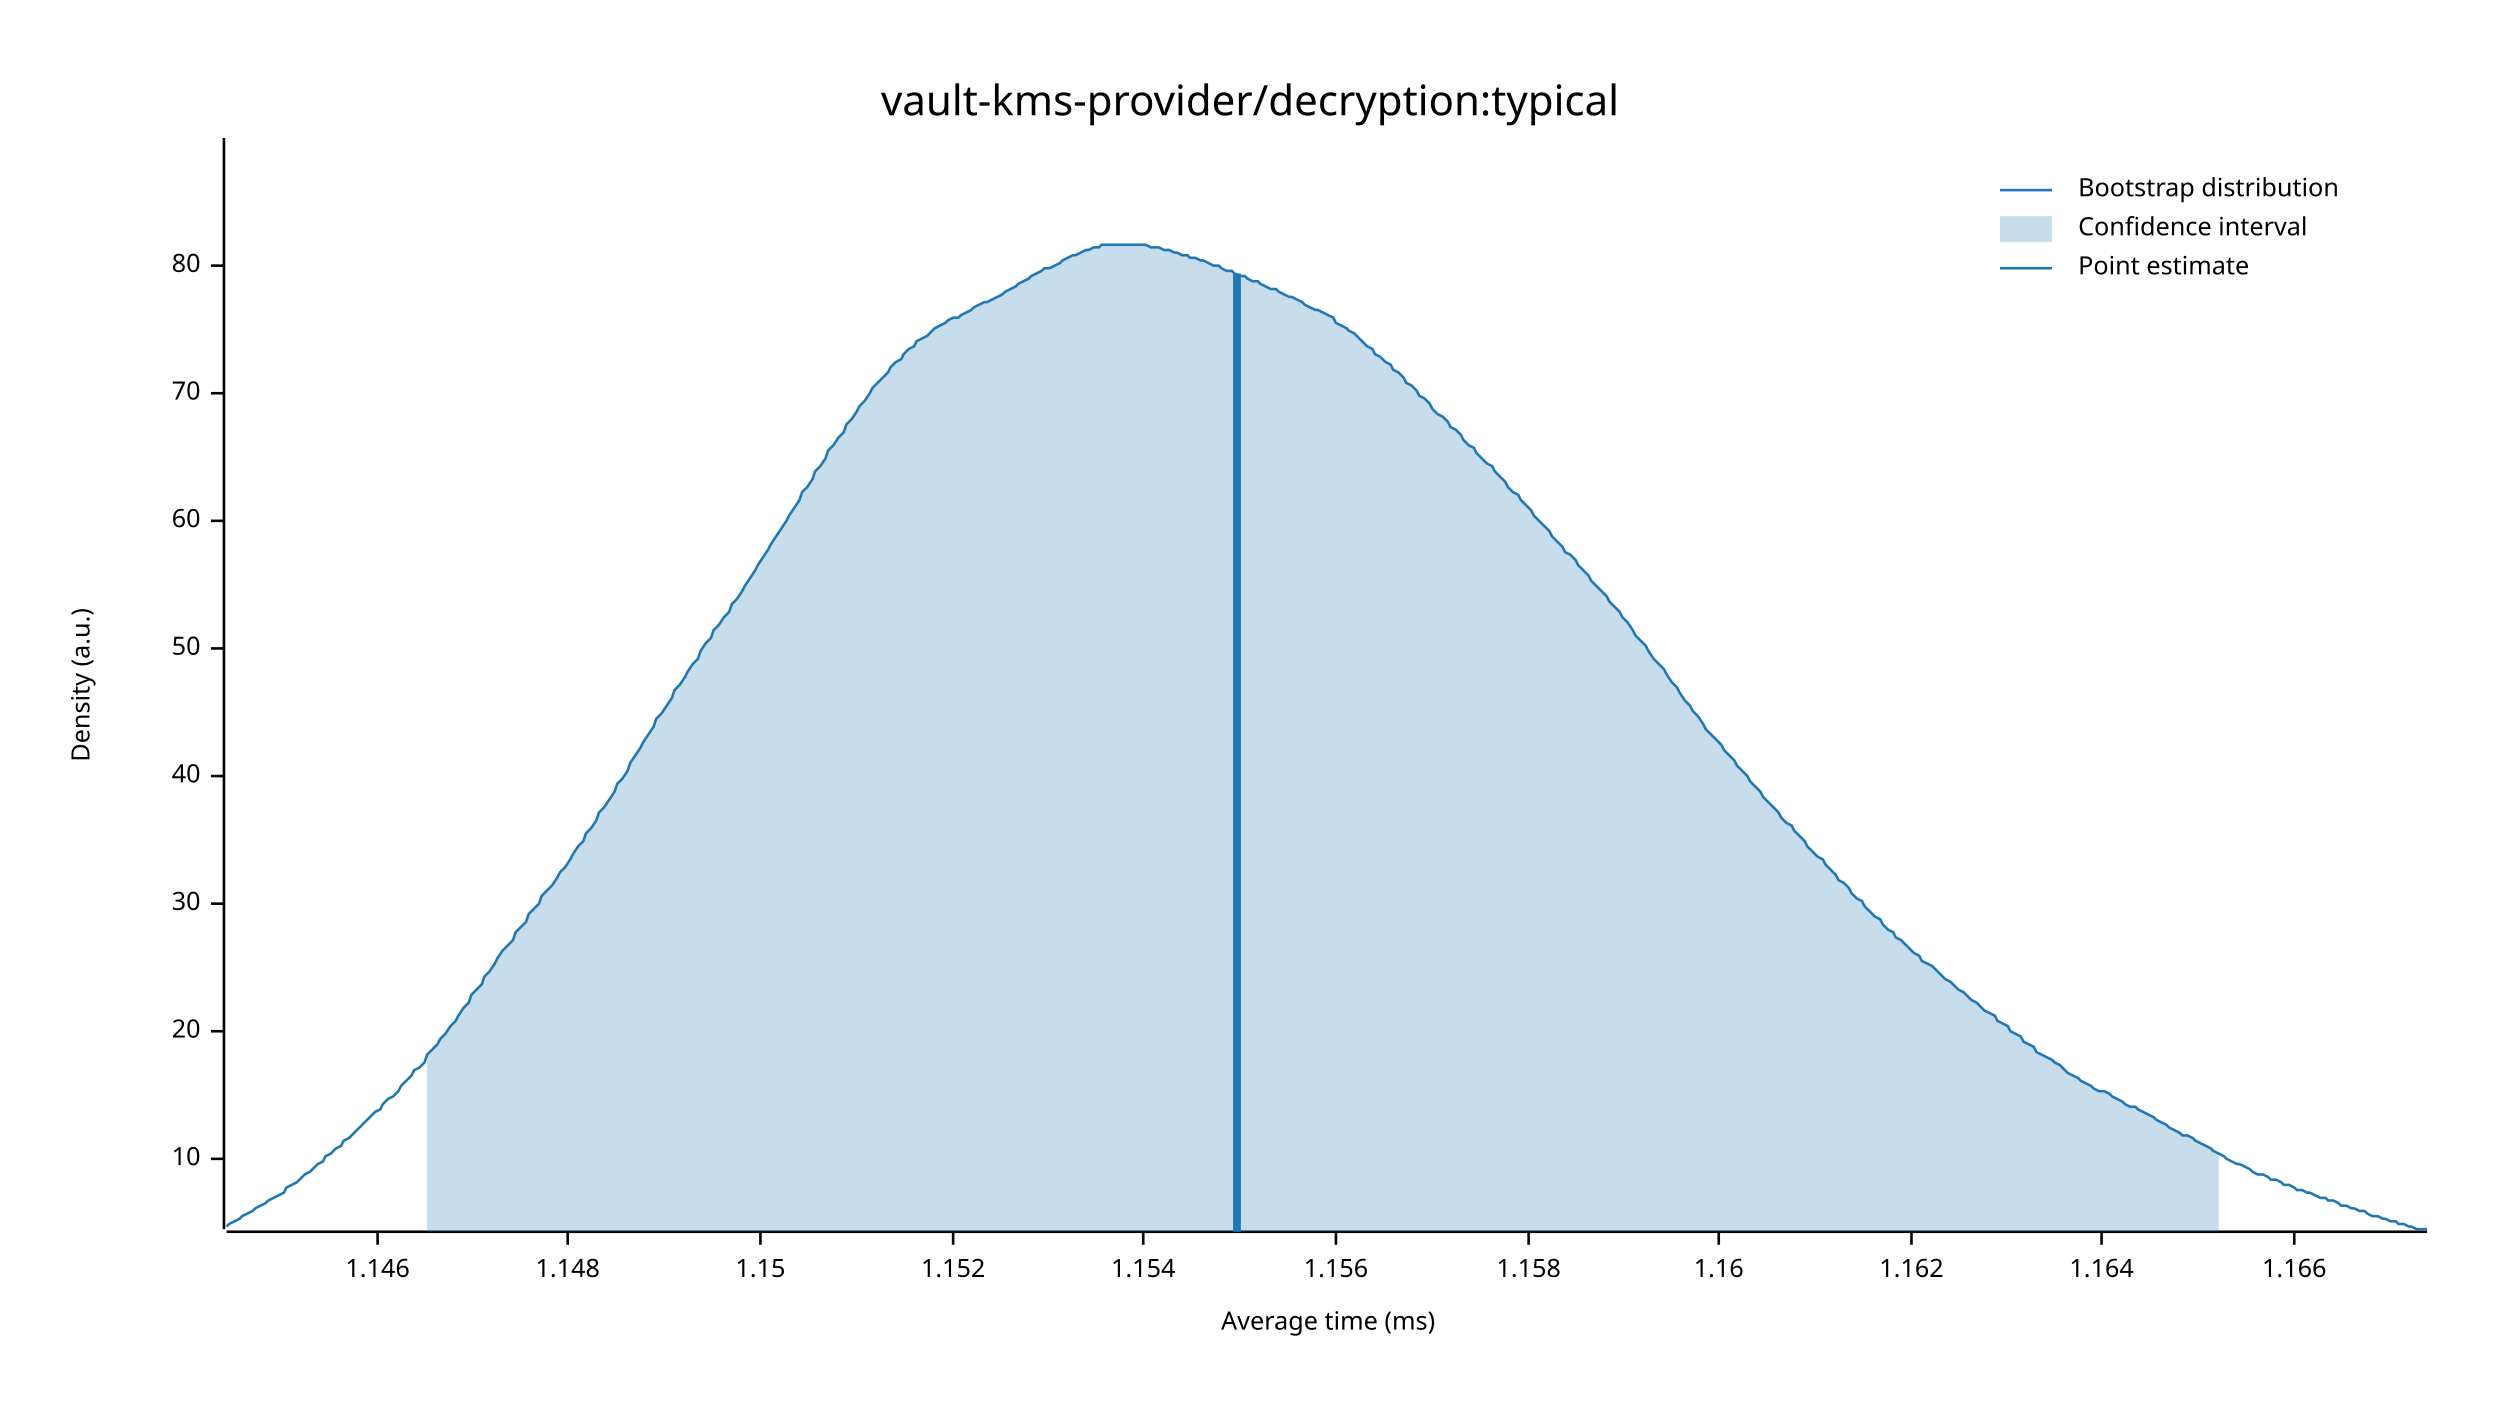
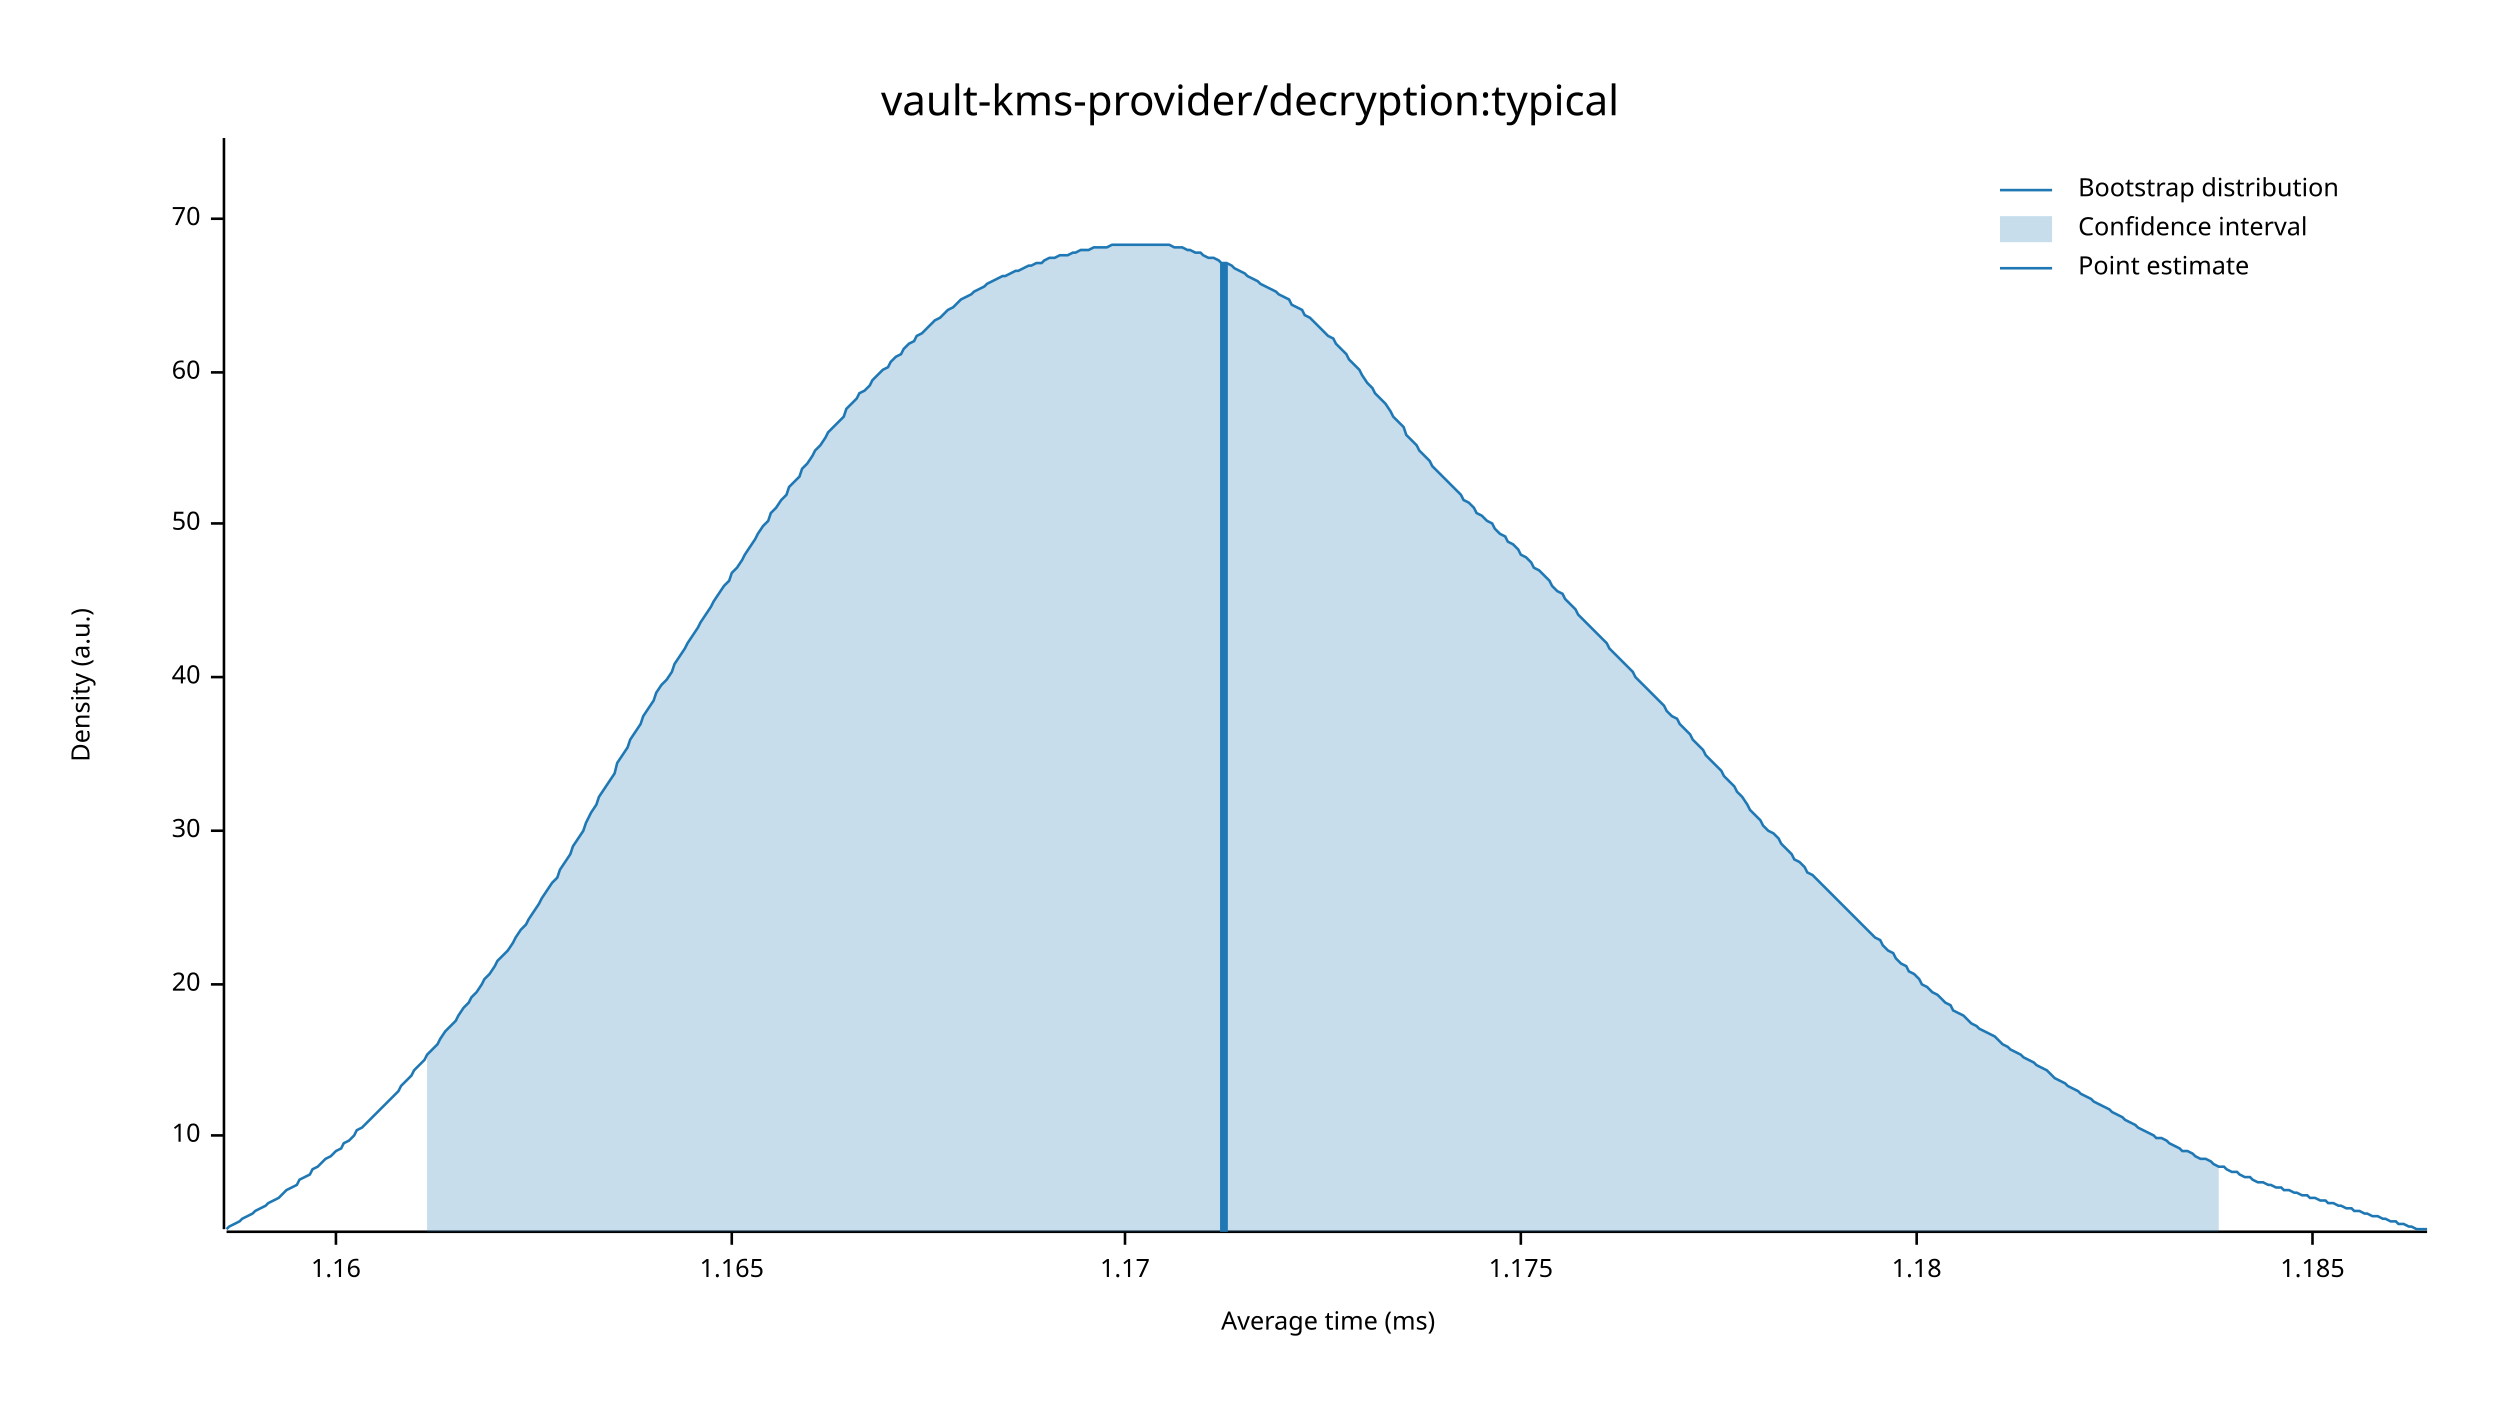
<svg xmlns="http://www.w3.org/2000/svg" width="960" height="540" viewBox="0 0 960 540">
  <text x="480" y="32" dy="0.76em" text-anchor="middle" font-family="sans-serif" font-size="16.129" opacity="1" fill="#000000">
vault-kms-provider/decryption:typical
</text>
  <text x="27" y="263" dy="0.76em" text-anchor="middle" font-family="sans-serif" font-size="9.677" opacity="1" fill="#000000" transform="rotate(270, 27, 263)">
Density (a.u.)
</text>
  <text x="510" y="513" dy="-0.5ex" text-anchor="middle" font-family="sans-serif" font-size="9.677" opacity="1" fill="#000000">
Average time (ms)
</text>
  <polyline fill="none" opacity="1" stroke="#000000" stroke-width="1" points="86,53 86,472 " />
-   <text x="77" y="445" dy="0.5ex" text-anchor="end" font-family="sans-serif" font-size="9.677" opacity="1" fill="#000000">
+   <text x="77" y="436" dy="0.5ex" text-anchor="end" font-family="sans-serif" font-size="9.677" opacity="1" fill="#000000">
10
</text>
-   <polyline fill="none" opacity="1" stroke="#000000" stroke-width="1" points="81,445 86,445 " />
-   <text x="77" y="396" dy="0.5ex" text-anchor="end" font-family="sans-serif" font-size="9.677" opacity="1" fill="#000000">
+   <polyline fill="none" opacity="1" stroke="#000000" stroke-width="1" points="81,436 86,436 " />
+   <text x="77" y="378" dy="0.5ex" text-anchor="end" font-family="sans-serif" font-size="9.677" opacity="1" fill="#000000">
20
</text>
-   <polyline fill="none" opacity="1" stroke="#000000" stroke-width="1" points="81,396 86,396 " />
-   <text x="77" y="347" dy="0.5ex" text-anchor="end" font-family="sans-serif" font-size="9.677" opacity="1" fill="#000000">
+   <polyline fill="none" opacity="1" stroke="#000000" stroke-width="1" points="81,378 86,378 " />
+   <text x="77" y="319" dy="0.5ex" text-anchor="end" font-family="sans-serif" font-size="9.677" opacity="1" fill="#000000">
30
</text>
-   <polyline fill="none" opacity="1" stroke="#000000" stroke-width="1" points="81,347 86,347 " />
-   <text x="77" y="298" dy="0.5ex" text-anchor="end" font-family="sans-serif" font-size="9.677" opacity="1" fill="#000000">
+   <polyline fill="none" opacity="1" stroke="#000000" stroke-width="1" points="81,319 86,319 " />
+   <text x="77" y="260" dy="0.5ex" text-anchor="end" font-family="sans-serif" font-size="9.677" opacity="1" fill="#000000">
40
</text>
-   <polyline fill="none" opacity="1" stroke="#000000" stroke-width="1" points="81,298 86,298 " />
-   <text x="77" y="249" dy="0.5ex" text-anchor="end" font-family="sans-serif" font-size="9.677" opacity="1" fill="#000000">
+   <polyline fill="none" opacity="1" stroke="#000000" stroke-width="1" points="81,260 86,260 " />
+   <text x="77" y="201" dy="0.5ex" text-anchor="end" font-family="sans-serif" font-size="9.677" opacity="1" fill="#000000">
50
</text>
-   <polyline fill="none" opacity="1" stroke="#000000" stroke-width="1" points="81,249 86,249 " />
-   <text x="77" y="200" dy="0.5ex" text-anchor="end" font-family="sans-serif" font-size="9.677" opacity="1" fill="#000000">
+   <polyline fill="none" opacity="1" stroke="#000000" stroke-width="1" points="81,201 86,201 " />
+   <text x="77" y="143" dy="0.5ex" text-anchor="end" font-family="sans-serif" font-size="9.677" opacity="1" fill="#000000">
60
</text>
-   <polyline fill="none" opacity="1" stroke="#000000" stroke-width="1" points="81,200 86,200 " />
-   <text x="77" y="151" dy="0.5ex" text-anchor="end" font-family="sans-serif" font-size="9.677" opacity="1" fill="#000000">
+   <polyline fill="none" opacity="1" stroke="#000000" stroke-width="1" points="81,143 86,143 " />
+   <text x="77" y="84" dy="0.5ex" text-anchor="end" font-family="sans-serif" font-size="9.677" opacity="1" fill="#000000">
70
</text>
-   <polyline fill="none" opacity="1" stroke="#000000" stroke-width="1" points="81,151 86,151 " />
-   <text x="77" y="102" dy="0.5ex" text-anchor="end" font-family="sans-serif" font-size="9.677" opacity="1" fill="#000000">
- 80
- </text>
-   <polyline fill="none" opacity="1" stroke="#000000" stroke-width="1" points="81,102 86,102 " />
+   <polyline fill="none" opacity="1" stroke="#000000" stroke-width="1" points="81,84 86,84 " />
  <polyline fill="none" opacity="1" stroke="#000000" stroke-width="1" points="87,473 932,473 " />
-   <text x="145" y="483" dy="0.76em" text-anchor="middle" font-family="sans-serif" font-size="9.677" opacity="1" fill="#000000">
- 1.146
- </text>
-   <polyline fill="none" opacity="1" stroke="#000000" stroke-width="1" points="145,473 145,478 " />
-   <text x="218" y="483" dy="0.76em" text-anchor="middle" font-family="sans-serif" font-size="9.677" opacity="1" fill="#000000">
- 1.148
- </text>
-   <polyline fill="none" opacity="1" stroke="#000000" stroke-width="1" points="218,473 218,478 " />
-   <text x="292" y="483" dy="0.76em" text-anchor="middle" font-family="sans-serif" font-size="9.677" opacity="1" fill="#000000">
- 1.15
- </text>
-   <polyline fill="none" opacity="1" stroke="#000000" stroke-width="1" points="292,473 292,478 " />
-   <text x="366" y="483" dy="0.76em" text-anchor="middle" font-family="sans-serif" font-size="9.677" opacity="1" fill="#000000">
- 1.152
- </text>
-   <polyline fill="none" opacity="1" stroke="#000000" stroke-width="1" points="366,473 366,478 " />
-   <text x="439" y="483" dy="0.76em" text-anchor="middle" font-family="sans-serif" font-size="9.677" opacity="1" fill="#000000">
- 1.154
- </text>
-   <polyline fill="none" opacity="1" stroke="#000000" stroke-width="1" points="439,473 439,478 " />
-   <text x="513" y="483" dy="0.76em" text-anchor="middle" font-family="sans-serif" font-size="9.677" opacity="1" fill="#000000">
- 1.156
- </text>
-   <polyline fill="none" opacity="1" stroke="#000000" stroke-width="1" points="513,473 513,478 " />
-   <text x="587" y="483" dy="0.76em" text-anchor="middle" font-family="sans-serif" font-size="9.677" opacity="1" fill="#000000">
- 1.158
- </text>
-   <polyline fill="none" opacity="1" stroke="#000000" stroke-width="1" points="587,473 587,478 " />
-   <text x="660" y="483" dy="0.76em" text-anchor="middle" font-family="sans-serif" font-size="9.677" opacity="1" fill="#000000">
+   <text x="129" y="483" dy="0.76em" text-anchor="middle" font-family="sans-serif" font-size="9.677" opacity="1" fill="#000000">
1.16
</text>
-   <polyline fill="none" opacity="1" stroke="#000000" stroke-width="1" points="660,473 660,478 " />
-   <text x="734" y="483" dy="0.76em" text-anchor="middle" font-family="sans-serif" font-size="9.677" opacity="1" fill="#000000">
- 1.162
+   <polyline fill="none" opacity="1" stroke="#000000" stroke-width="1" points="129,473 129,478 " />
+   <text x="281" y="483" dy="0.76em" text-anchor="middle" font-family="sans-serif" font-size="9.677" opacity="1" fill="#000000">
+ 1.165
</text>
-   <polyline fill="none" opacity="1" stroke="#000000" stroke-width="1" points="734,473 734,478 " />
-   <text x="807" y="483" dy="0.76em" text-anchor="middle" font-family="sans-serif" font-size="9.677" opacity="1" fill="#000000">
- 1.164
+   <polyline fill="none" opacity="1" stroke="#000000" stroke-width="1" points="281,473 281,478 " />
+   <text x="432" y="483" dy="0.76em" text-anchor="middle" font-family="sans-serif" font-size="9.677" opacity="1" fill="#000000">
+ 1.17
</text>
-   <polyline fill="none" opacity="1" stroke="#000000" stroke-width="1" points="807,473 807,478 " />
-   <text x="881" y="483" dy="0.76em" text-anchor="middle" font-family="sans-serif" font-size="9.677" opacity="1" fill="#000000">
- 1.166
+   <polyline fill="none" opacity="1" stroke="#000000" stroke-width="1" points="432,473 432,478 " />
+   <text x="584" y="483" dy="0.76em" text-anchor="middle" font-family="sans-serif" font-size="9.677" opacity="1" fill="#000000">
+ 1.175
</text>
-   <polyline fill="none" opacity="1" stroke="#000000" stroke-width="1" points="881,473 881,478 " />
-   <polyline fill="none" opacity="1" stroke="#1F78B4" stroke-width="1" points="87,471 88,470 90,469 92,468 93,467 95,466 97,465 98,464 100,463 102,462 103,461 105,460 107,459 109,458 110,456 112,455 114,454 115,453 117,451 119,450 120,449 122,447 124,446 125,444 127,443 129,441 131,440 132,438 134,437 136,435 137,434 139,432 141,430 142,429 144,427 146,426 147,424 149,422 151,421 153,419 154,417 156,415 158,413 159,411 161,410 163,408 164,405 166,403 168,401 169,399 171,397 173,394 175,392 176,390 178,387 180,385 181,382 183,380 185,378 186,375 188,373 190,370 191,368 193,365 195,363 197,361 198,358 200,356 202,354 203,351 205,349 207,347 208,344 210,342 212,340 214,337 215,335 217,333 219,330 220,328 222,325 224,323 225,320 227,318 229,315 230,312 232,310 234,307 236,304 237,301 239,299 241,296 242,293 244,290 246,287 247,285 249,282 251,279 252,276 254,274 256,271 258,268 259,265 261,263 263,260 264,258 266,255 268,253 269,250 271,247 273,245 274,242 276,240 278,237 280,235 281,232 283,230 285,227 286,225 288,222 290,219 291,217 293,214 295,211 296,209 298,206 300,203 302,200 303,198 305,195 307,192 308,189 310,187 312,184 313,181 315,179 317,176 318,173 320,171 322,168 324,166 325,163 327,161 329,158 330,156 332,154 334,151 335,149 337,147 339,145 341,143 342,141 344,139 346,138 347,136 349,134 351,133 352,131 354,130 356,129 357,128 359,126 361,125 363,124 364,123 366,122 368,122 369,121 371,120 373,119 374,118 376,117 378,116 379,116 381,115 383,114 385,113 386,112 388,111 390,110 391,109 393,108 395,107 396,106 398,105 400,104 401,103 403,103 405,102 407,101 408,100 410,99 412,98 413,98 415,97 417,96 418,96 420,95 422,95 423,94 425,94 427,94 429,94 430,94 432,94 434,94 435,94 437,94 439,94 440,94 442,95 444,95 445,95 447,96 449,96 451,97 452,97 454,98 456,98 457,99 459,99 461,100 462,100 464,101 466,102 468,102 469,103 471,104 473,104 474,105 476,106 478,106 479,107 481,108 483,108 484,109 486,110 488,111 490,111 491,112 493,113 495,114 496,114 498,115 500,116 501,117 503,118 505,119 506,119 508,120 510,121 512,122 513,124 515,125 517,126 518,127 520,128 522,130 523,131 525,133 527,134 528,136 530,137 532,139 534,140 535,142 537,143 539,145 540,147 542,148 544,150 545,152 547,153 549,155 550,157 552,159 554,160 556,162 557,164 559,165 561,167 562,169 564,171 566,172 567,174 569,176 571,178 573,179 574,181 576,183 578,185 579,187 581,189 583,190 584,192 586,194 588,196 589,198 591,200 593,202 595,204 596,206 598,208 600,210 601,212 603,213 605,215 606,217 608,219 610,221 611,223 613,225 615,227 617,229 618,231 620,233 622,235 623,237 625,239 627,242 628,244 630,246 632,248 633,250 635,253 637,255 639,257 640,259 642,262 644,264 645,266 647,269 649,271 650,273 652,275 654,278 655,280 657,282 659,284 661,286 662,288 664,290 666,292 667,294 669,296 671,298 672,300 674,302 676,304 677,306 679,308 681,310 683,312 684,314 686,316 688,317 689,319 691,321 693,323 694,325 696,327 698,329 700,330 701,332 703,334 705,336 706,338 708,339 710,341 711,343 713,345 715,346 716,348 718,350 720,352 722,353 723,355 725,357 727,358 728,360 730,361 732,363 733,364 735,366 737,367 738,369 740,370 742,371 744,373 745,374 747,376 749,377 750,378 752,380 754,381 755,382 757,384 759,385 760,386 762,388 764,389 766,390 767,392 769,393 771,394 772,396 774,397 776,398 777,400 779,401 781,402 782,404 784,405 786,406 788,407 789,408 791,409 793,411 794,412 796,413 798,414 799,415 801,416 803,417 804,418 806,419 808,419 810,420 811,421 813,422 815,423 816,424 818,425 820,425 821,426 823,427 825,428 827,429 828,430 830,431 832,432 833,433 835,434 837,435 838,436 840,436 842,437 843,438 845,439 847,440 849,441 850,442 852,443 854,444 855,445 857,446 859,447 860,447 862,448 864,449 865,450 867,451 869,451 871,452 872,453 874,453 876,454 877,455 879,455 881,456 882,457 884,457 886,458 887,458 889,459 891,460 893,460 894,461 896,461 898,462 899,463 901,463 903,464 904,464 906,465 908,465 909,466 911,467 913,467 915,468 916,468 918,469 920,469 921,470 923,470 925,471 926,471 928,472 930,472 932,472 " />
-   <polygon opacity="0.25" fill="#1F78B4" points="164,405 166,403 168,401 169,399 171,397 173,394 175,392 176,390 178,387 180,385 181,382 183,380 185,378 186,375 188,373 190,370 191,368 193,365 195,363 197,361 198,358 200,356 202,354 203,351 205,349 207,347 208,344 210,342 212,340 214,337 215,335 217,333 219,330 220,328 222,325 224,323 225,320 227,318 229,315 230,312 232,310 234,307 236,304 237,301 239,299 241,296 242,293 244,290 246,287 247,285 249,282 251,279 252,276 254,274 256,271 258,268 259,265 261,263 263,260 264,258 266,255 268,253 269,250 271,247 273,245 274,242 276,240 278,237 280,235 281,232 283,230 285,227 286,225 288,222 290,219 291,217 293,214 295,211 296,209 298,206 300,203 302,200 303,198 305,195 307,192 308,189 310,187 312,184 313,181 315,179 317,176 318,173 320,171 322,168 324,166 325,163 327,161 329,158 330,156 332,154 334,151 335,149 337,147 339,145 341,143 342,141 344,139 346,138 347,136 349,134 351,133 352,131 354,130 356,129 357,128 359,126 361,125 363,124 364,123 366,122 368,122 369,121 371,120 373,119 374,118 376,117 378,116 379,116 381,115 383,114 385,113 386,112 388,111 390,110 391,109 393,108 395,107 396,106 398,105 400,104 401,103 403,103 405,102 407,101 408,100 410,99 412,98 413,98 415,97 417,96 418,96 420,95 422,95 423,94 425,94 427,94 429,94 430,94 432,94 434,94 435,94 437,94 439,94 440,94 442,95 444,95 445,95 447,96 449,96 451,97 452,97 454,98 456,98 457,99 459,99 461,100 462,100 464,101 466,102 468,102 469,103 471,104 473,104 474,105 476,106 478,106 479,107 481,108 483,108 484,109 486,110 488,111 490,111 491,112 493,113 495,114 496,114 498,115 500,116 501,117 503,118 505,119 506,119 508,120 510,121 512,122 513,124 515,125 517,126 518,127 520,128 522,130 523,131 525,133 527,134 528,136 530,137 532,139 534,140 535,142 537,143 539,145 540,147 542,148 544,150 545,152 547,153 549,155 550,157 552,159 554,160 556,162 557,164 559,165 561,167 562,169 564,171 566,172 567,174 569,176 571,178 573,179 574,181 576,183 578,185 579,187 581,189 583,190 584,192 586,194 588,196 589,198 591,200 593,202 595,204 596,206 598,208 600,210 601,212 603,213 605,215 606,217 608,219 610,221 611,223 613,225 615,227 617,229 618,231 620,233 622,235 623,237 625,239 627,242 628,244 630,246 632,248 633,250 635,253 637,255 639,257 640,259 642,262 644,264 645,266 647,269 649,271 650,273 652,275 654,278 655,280 657,282 659,284 661,286 662,288 664,290 666,292 667,294 669,296 671,298 672,300 674,302 676,304 677,306 679,308 681,310 683,312 684,314 686,316 688,317 689,319 691,321 693,323 694,325 696,327 698,329 700,330 701,332 703,334 705,336 706,338 708,339 710,341 711,343 713,345 715,346 716,348 718,350 720,352 722,353 723,355 725,357 727,358 728,360 730,361 732,363 733,364 735,366 737,367 738,369 740,370 742,371 744,373 745,374 747,376 749,377 750,378 752,380 754,381 755,382 757,384 759,385 760,386 762,388 764,389 766,390 767,392 769,393 771,394 772,396 774,397 776,398 777,400 779,401 781,402 782,404 784,405 786,406 788,407 789,408 791,409 793,411 794,412 796,413 798,414 799,415 801,416 803,417 804,418 806,419 808,419 810,420 811,421 813,422 815,423 816,424 818,425 820,425 821,426 823,427 825,428 827,429 828,430 830,431 832,432 833,433 835,434 837,435 838,436 840,436 842,437 843,438 845,439 847,440 849,441 850,442 852,443 852,473 164,473 " />
-   <polyline fill="none" opacity="1" stroke="#1F78B4" stroke-width="3" points="475,473 475,105 " />
+   <polyline fill="none" opacity="1" stroke="#000000" stroke-width="1" points="584,473 584,478 " />
+   <text x="736" y="483" dy="0.76em" text-anchor="middle" font-family="sans-serif" font-size="9.677" opacity="1" fill="#000000">
+ 1.18
+ </text>
+   <polyline fill="none" opacity="1" stroke="#000000" stroke-width="1" points="736,473 736,478 " />
+   <text x="888" y="483" dy="0.76em" text-anchor="middle" font-family="sans-serif" font-size="9.677" opacity="1" fill="#000000">
+ 1.185
+ </text>
+   <polyline fill="none" opacity="1" stroke="#000000" stroke-width="1" points="888,473 888,478 " />
+   <polyline fill="none" opacity="1" stroke="#1F78B4" stroke-width="1" points="87,472 88,471 90,470 92,469 93,468 95,467 97,466 98,465 100,464 102,463 103,462 105,461 107,460 109,458 110,457 112,456 114,455 115,453 117,452 119,451 120,449 122,448 124,446 125,445 127,444 129,442 131,441 132,439 134,438 136,436 137,434 139,433 141,431 142,430 144,428 146,426 147,425 149,423 151,421 153,419 154,417 156,415 158,413 159,411 161,409 163,407 164,405 166,403 168,401 169,399 171,396 173,394 175,392 176,390 178,387 180,385 181,383 183,381 185,378 186,376 188,374 190,371 191,369 193,367 195,365 197,362 198,360 200,357 202,355 203,353 205,350 207,347 208,345 210,342 212,339 214,337 215,334 217,331 219,328 220,325 222,322 224,319 225,316 227,312 229,309 230,306 232,303 234,300 236,297 237,293 239,290 241,287 242,284 244,281 246,278 247,275 249,272 251,269 252,266 254,263 256,261 258,258 259,255 261,252 263,249 264,247 266,244 268,241 269,239 271,236 273,233 274,231 276,228 278,225 280,223 281,220 283,218 285,215 286,213 288,210 290,207 291,205 293,202 295,200 296,197 298,195 300,192 302,190 303,187 305,185 307,183 308,180 310,178 312,175 313,173 315,171 317,168 318,166 320,164 322,162 324,160 325,157 327,155 329,153 330,151 332,150 334,148 335,146 337,144 339,142 341,141 342,139 344,137 346,136 347,134 349,132 351,131 352,129 354,128 356,126 357,125 359,123 361,122 363,120 364,119 366,118 368,116 369,115 371,114 373,113 374,112 376,111 378,110 379,109 381,108 383,107 385,106 386,106 388,105 390,104 391,104 393,103 395,102 396,102 398,101 400,101 401,100 403,99 405,99 407,98 408,98 410,98 412,97 413,97 415,96 417,96 418,96 420,95 422,95 423,95 425,95 427,94 429,94 430,94 432,94 434,94 435,94 437,94 439,94 440,94 442,94 444,94 445,94 447,94 449,94 451,95 452,95 454,95 456,96 457,96 459,97 461,97 462,98 464,99 466,99 468,100 469,101 471,101 473,102 474,103 476,104 478,105 479,106 481,107 483,108 484,109 486,110 488,111 490,112 491,113 493,114 495,115 496,117 498,118 500,119 501,121 503,122 505,124 506,125 508,127 510,129 512,130 513,132 515,134 517,136 518,138 520,140 522,142 523,144 525,147 527,149 528,151 530,153 532,155 534,158 535,160 537,162 539,164 540,167 542,169 544,171 545,173 547,175 549,177 550,179 552,181 554,183 556,185 557,186 559,188 561,190 562,192 564,193 566,195 567,197 569,198 571,200 573,201 574,203 576,205 578,206 579,208 581,209 583,211 584,213 586,214 588,216 589,218 591,219 593,221 595,223 596,225 598,227 600,228 601,230 603,232 605,234 606,236 608,238 610,240 611,241 613,243 615,245 617,247 618,249 620,251 622,253 623,254 625,256 627,258 628,260 630,262 632,264 633,265 635,267 637,269 639,271 640,273 642,275 644,276 645,278 647,280 649,282 650,284 652,286 654,288 655,290 657,292 659,294 661,296 662,298 664,300 666,302 667,304 669,306 671,309 672,311 674,313 676,315 677,317 679,319 681,320 683,322 684,324 686,326 688,328 689,330 691,331 693,333 694,335 696,336 698,338 700,340 701,341 703,343 705,345 706,346 708,348 710,350 711,351 713,353 715,355 716,356 718,358 720,360 722,361 723,363 725,365 727,366 728,368 730,370 732,371 733,373 735,374 737,376 738,378 740,379 742,381 744,382 745,383 747,385 749,386 750,388 752,389 754,390 755,391 757,393 759,394 760,395 762,396 764,397 766,398 767,399 769,401 771,402 772,403 774,404 776,405 777,406 779,407 781,408 782,409 784,410 786,411 788,413 789,414 791,415 793,416 794,417 796,418 798,419 799,420 801,421 803,422 804,423 806,424 808,425 810,426 811,427 813,428 815,429 816,430 818,431 820,432 821,433 823,434 825,435 827,436 828,437 830,437 832,438 833,439 835,440 837,441 838,442 840,442 842,443 843,444 845,445 847,445 849,446 850,447 852,448 854,448 855,449 857,450 859,450 860,451 862,452 864,452 865,453 867,454 869,454 871,455 872,455 874,456 876,456 877,457 879,457 881,458 882,458 884,459 886,459 887,460 889,460 891,461 893,461 894,462 896,462 898,463 899,463 901,464 903,464 904,465 906,465 908,466 909,466 911,467 913,467 915,468 916,468 918,469 920,469 921,470 923,470 925,471 926,471 928,472 930,472 932,472 " />
+   <polygon opacity="0.25" fill="#1F78B4" points="164,405 166,403 168,401 169,399 171,396 173,394 175,392 176,390 178,387 180,385 181,383 183,381 185,378 186,376 188,374 190,371 191,369 193,367 195,365 197,362 198,360 200,357 202,355 203,353 205,350 207,347 208,345 210,342 212,339 214,337 215,334 217,331 219,328 220,325 222,322 224,319 225,316 227,312 229,309 230,306 232,303 234,300 236,297 237,293 239,290 241,287 242,284 244,281 246,278 247,275 249,272 251,269 252,266 254,263 256,261 258,258 259,255 261,252 263,249 264,247 266,244 268,241 269,239 271,236 273,233 274,231 276,228 278,225 280,223 281,220 283,218 285,215 286,213 288,210 290,207 291,205 293,202 295,200 296,197 298,195 300,192 302,190 303,187 305,185 307,183 308,180 310,178 312,175 313,173 315,171 317,168 318,166 320,164 322,162 324,160 325,157 327,155 329,153 330,151 332,150 334,148 335,146 337,144 339,142 341,141 342,139 344,137 346,136 347,134 349,132 351,131 352,129 354,128 356,126 357,125 359,123 361,122 363,120 364,119 366,118 368,116 369,115 371,114 373,113 374,112 376,111 378,110 379,109 381,108 383,107 385,106 386,106 388,105 390,104 391,104 393,103 395,102 396,102 398,101 400,101 401,100 403,99 405,99 407,98 408,98 410,98 412,97 413,97 415,96 417,96 418,96 420,95 422,95 423,95 425,95 427,94 429,94 430,94 432,94 434,94 435,94 437,94 439,94 440,94 442,94 444,94 445,94 447,94 449,94 451,95 452,95 454,95 456,96 457,96 459,97 461,97 462,98 464,99 466,99 468,100 469,101 471,101 473,102 474,103 476,104 478,105 479,106 481,107 483,108 484,109 486,110 488,111 490,112 491,113 493,114 495,115 496,117 498,118 500,119 501,121 503,122 505,124 506,125 508,127 510,129 512,130 513,132 515,134 517,136 518,138 520,140 522,142 523,144 525,147 527,149 528,151 530,153 532,155 534,158 535,160 537,162 539,164 540,167 542,169 544,171 545,173 547,175 549,177 550,179 552,181 554,183 556,185 557,186 559,188 561,190 562,192 564,193 566,195 567,197 569,198 571,200 573,201 574,203 576,205 578,206 579,208 581,209 583,211 584,213 586,214 588,216 589,218 591,219 593,221 595,223 596,225 598,227 600,228 601,230 603,232 605,234 606,236 608,238 610,240 611,241 613,243 615,245 617,247 618,249 620,251 622,253 623,254 625,256 627,258 628,260 630,262 632,264 633,265 635,267 637,269 639,271 640,273 642,275 644,276 645,278 647,280 649,282 650,284 652,286 654,288 655,290 657,292 659,294 661,296 662,298 664,300 666,302 667,304 669,306 671,309 672,311 674,313 676,315 677,317 679,319 681,320 683,322 684,324 686,326 688,328 689,330 691,331 693,333 694,335 696,336 698,338 700,340 701,341 703,343 705,345 706,346 708,348 710,350 711,351 713,353 715,355 716,356 718,358 720,360 722,361 723,363 725,365 727,366 728,368 730,370 732,371 733,373 735,374 737,376 738,378 740,379 742,381 744,382 745,383 747,385 749,386 750,388 752,389 754,390 755,391 757,393 759,394 760,395 762,396 764,397 766,398 767,399 769,401 771,402 772,403 774,404 776,405 777,406 779,407 781,408 782,409 784,410 786,411 788,413 789,414 791,415 793,416 794,417 796,418 798,419 799,420 801,421 803,422 804,423 806,424 808,425 810,426 811,427 813,428 815,429 816,430 818,431 820,432 821,433 823,434 825,435 827,436 828,437 830,437 832,438 833,439 835,440 837,441 838,442 840,442 842,443 843,444 845,445 847,445 849,446 850,447 852,448 852,473 164,473 " />
+   <polyline fill="none" opacity="1" stroke="#1F78B4" stroke-width="3" points="470,473 470,101 " />
  <text x="798" y="68" dy="0.76em" text-anchor="start" font-family="sans-serif" font-size="9.677" opacity="1" fill="#000000">
Bootstrap distribution
</text>
  <text x="798" y="83" dy="0.76em" text-anchor="start" font-family="sans-serif" font-size="9.677" opacity="1" fill="#000000">
Confidence interval
</text>
  <text x="798" y="98" dy="0.76em" text-anchor="start" font-family="sans-serif" font-size="9.677" opacity="1" fill="#000000">
Point estimate
</text>
  <polyline fill="none" opacity="1" stroke="#1F78B4" stroke-width="1" points="768,73 788,73 " />
  <rect x="768" y="83" width="20" height="10" opacity="0.25" fill="#1F78B4" stroke="none" />
  <polyline fill="none" opacity="1" stroke="#1F78B4" stroke-width="1" points="768,103 788,103 " />
</svg>
